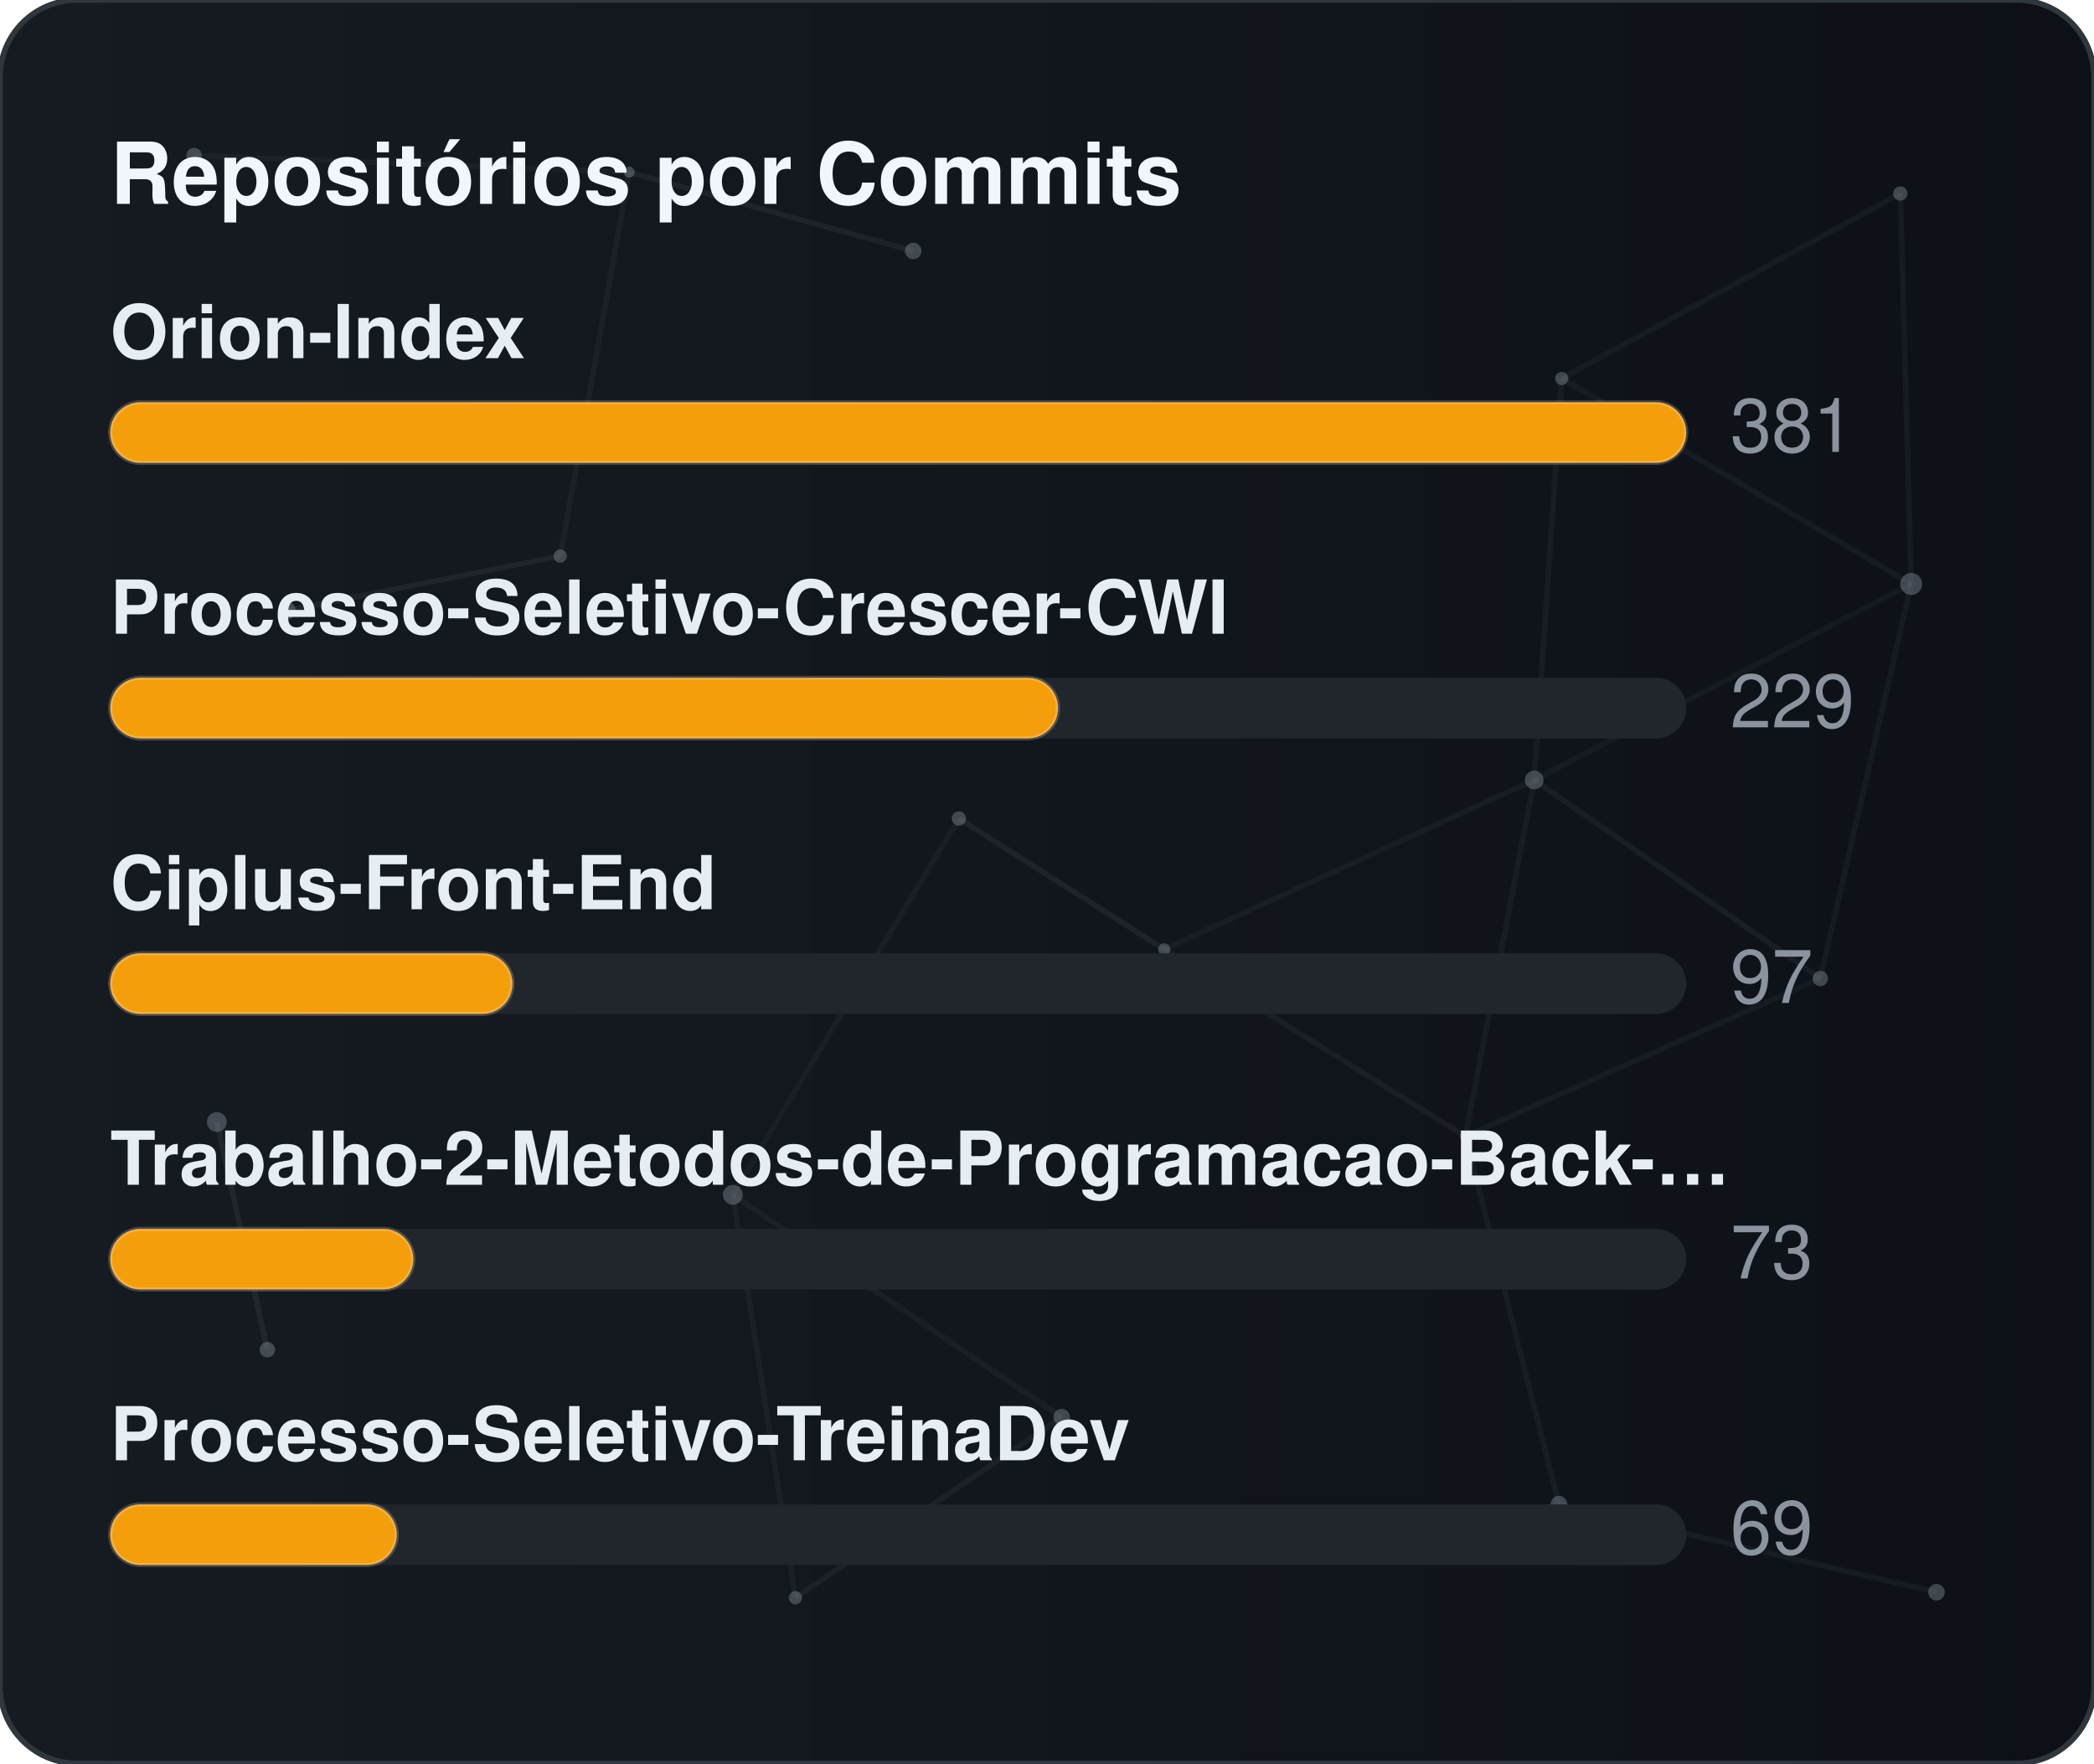
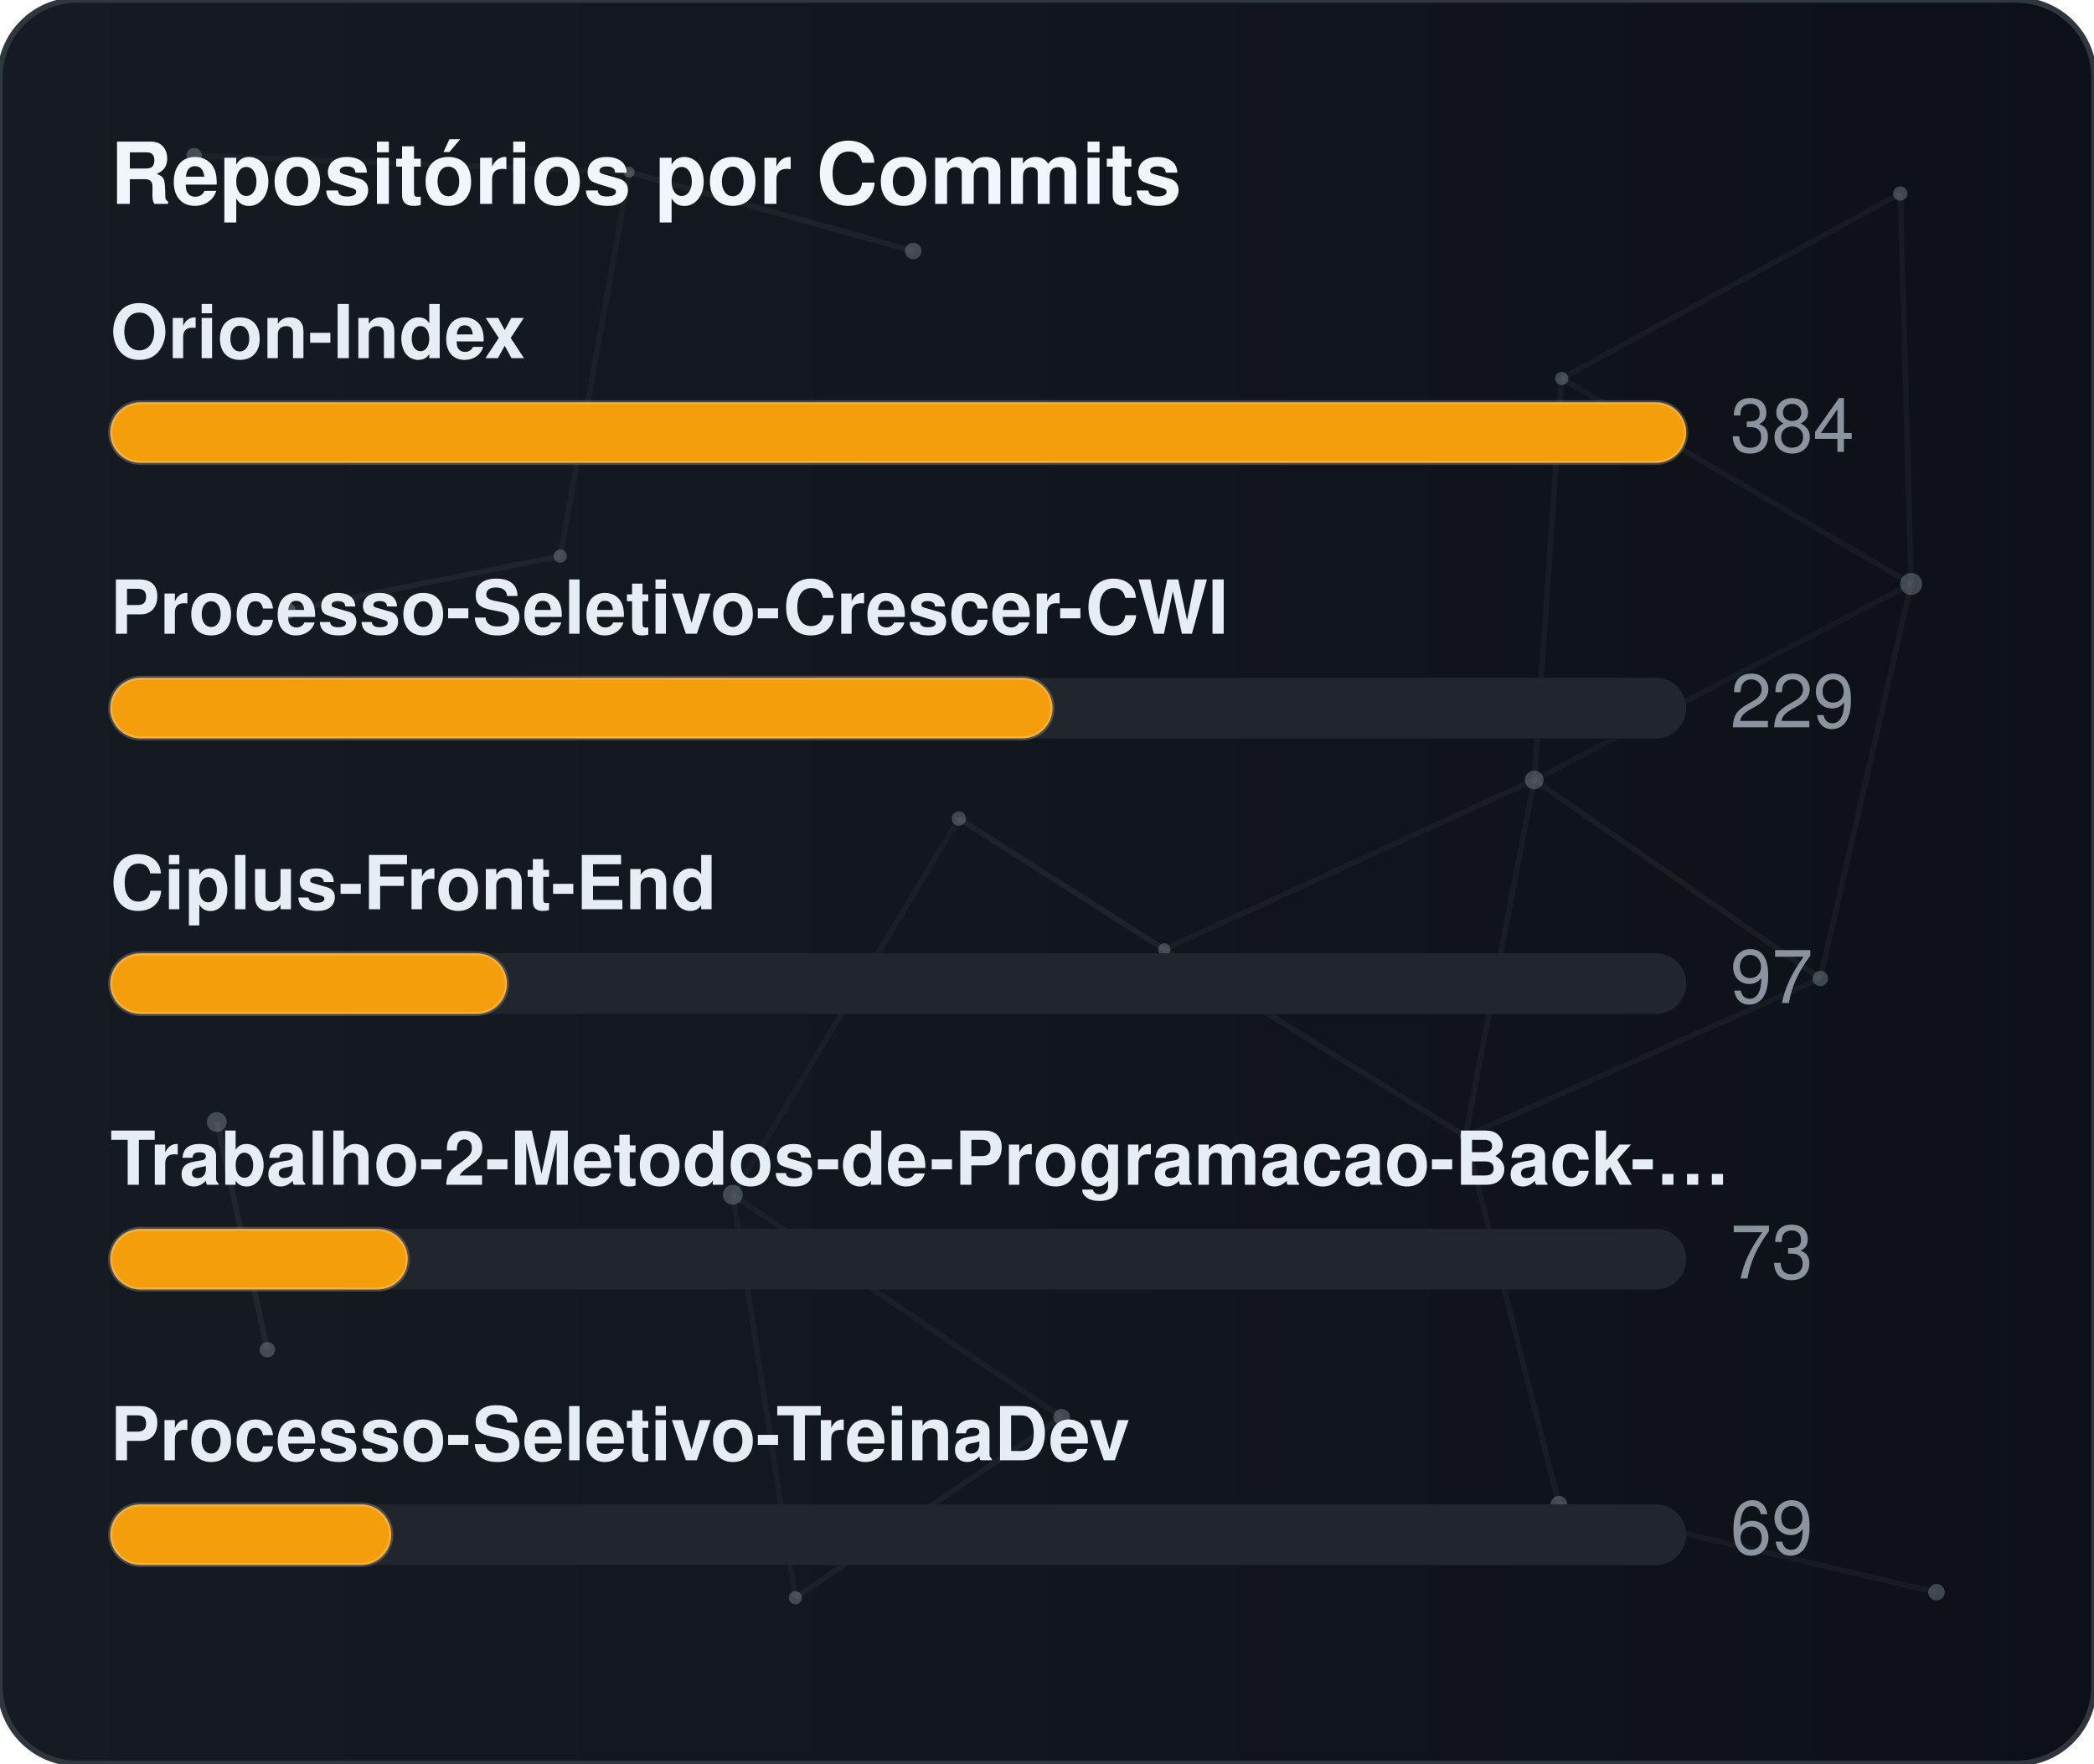
<svg xmlns="http://www.w3.org/2000/svg" width="380" height="320" viewBox="0 0 380 320" role="img" aria-label="Repositórios por Commits">
  <defs>
    <linearGradient id="gradCommits" x1="0%" y1="0%" x2="100%" y2="0%">
      <stop offset="0%" stop-color="#161b22" />
      <stop offset="100%" stop-color="#0d1117" />
    </linearGradient>
    <clipPath id="cardClipgradCommits">
      <rect x="0" y="0" width="380" height="320" rx="14" />
    </clipPath>
  </defs>
  <style>
    text { font-family: -apple-system, BlinkMacSystemFont, "Segoe UI", Helvetica, Arial, sans-serif; font-size: 13.5px; }
    .card { fill: url(#gradCommits); stroke: #30363d; stroke-width: 1; }
    .title { fill: #f0f6fc; font-weight: 700; font-size: 15.5px; }
    .lbl { fill: #e6edf3; font-weight: 600; }
    .val { fill: #8b949e; }
    .track { fill: #21262d; }
    .bar { stroke: rgba(255,255,255,0.2); stroke-width: 0.75; }
  </style>
  <rect x="0" y="0" width="380" height="320" rx="14" class="card" />
  <g clip-path="url(#cardClipgradCommits)">
    <line x1="35.22" y1="28.23" x2="114.18" y2="31.24" stroke="#8b949e" stroke-width="1" opacity="0.06">
      <animate attributeName="x1" values="35.22;35.39;35.22" dur="9.6s" repeatCount="indefinite" />
      <animate attributeName="y1" values="28.23;26.86;28.23" dur="11.5s" repeatCount="indefinite" />
      <animate attributeName="x2" values="114.18;107.41;114.18" dur="10.9s" repeatCount="indefinite" />
      <animate attributeName="y2" values="31.24;28.12;31.24" dur="13.1s" repeatCount="indefinite" />
    </line>
    <line x1="114.18" y1="31.24" x2="165.72" y2="45.54" stroke="#8b949e" stroke-width="1" opacity="0.09">
      <animate attributeName="x1" values="114.18;107.41;114.18" dur="10.9s" repeatCount="indefinite" />
      <animate attributeName="y1" values="31.24;28.12;31.24" dur="13.1s" repeatCount="indefinite" />
      <animate attributeName="x2" values="165.72;156.65;165.72" dur="7.7s" repeatCount="indefinite" />
      <animate attributeName="y2" values="45.54;47.56;45.54" dur="9.2s" repeatCount="indefinite" />
    </line>
    <line x1="114.18" y1="31.24" x2="101.67" y2="100.91" stroke="#8b949e" stroke-width="1" opacity="0.07">
      <animate attributeName="x1" values="114.18;107.41;114.18" dur="10.9s" repeatCount="indefinite" />
      <animate attributeName="y1" values="31.24;28.12;31.24" dur="13.1s" repeatCount="indefinite" />
      <animate attributeName="x2" values="101.67;109.76;101.67" dur="6.4s" repeatCount="indefinite" />
      <animate attributeName="y2" values="100.91;94.52;100.91" dur="7.6s" repeatCount="indefinite" />
    </line>
    <line x1="283.41" y1="68.68" x2="344.85" y2="35.12" stroke="#8b949e" stroke-width="1" opacity="0.07">
      <animate attributeName="x1" values="283.41;282.83;283.41" dur="12.0s" repeatCount="indefinite" />
      <animate attributeName="y1" values="68.68;66.16;68.68" dur="14.4s" repeatCount="indefinite" />
      <animate attributeName="x2" values="344.85;343.1;344.85" dur="9.8s" repeatCount="indefinite" />
      <animate attributeName="y2" values="35.12;30.36;35.12" dur="11.8s" repeatCount="indefinite" />
    </line>
    <line x1="283.41" y1="68.68" x2="278.42" y2="141.54" stroke="#8b949e" stroke-width="1" opacity="0.07">
      <animate attributeName="x1" values="283.41;282.83;283.41" dur="12.0s" repeatCount="indefinite" />
      <animate attributeName="y1" values="68.68;66.16;68.68" dur="14.4s" repeatCount="indefinite" />
      <animate attributeName="x2" values="278.42;271.97;278.42" dur="6.3s" repeatCount="indefinite" />
      <animate attributeName="y2" values="141.54;140.88;141.54" dur="7.5s" repeatCount="indefinite" />
    </line>
    <line x1="283.41" y1="68.68" x2="346.83" y2="105.97" stroke="#8b949e" stroke-width="1" opacity="0.07">
      <animate attributeName="x1" values="283.41;282.83;283.41" dur="12.0s" repeatCount="indefinite" />
      <animate attributeName="y1" values="68.68;66.16;68.68" dur="14.4s" repeatCount="indefinite" />
      <animate attributeName="x2" values="346.83;354.74;346.83" dur="10.4s" repeatCount="indefinite" />
      <animate attributeName="y2" values="105.97;113.25;105.97" dur="12.5s" repeatCount="indefinite" />
    </line>
    <line x1="344.85" y1="35.12" x2="346.83" y2="105.97" stroke="#8b949e" stroke-width="1" opacity="0.07">
      <animate attributeName="x1" values="344.85;343.1;344.85" dur="9.8s" repeatCount="indefinite" />
      <animate attributeName="y1" values="35.12;30.36;35.12" dur="11.8s" repeatCount="indefinite" />
      <animate attributeName="x2" values="346.83;354.74;346.83" dur="10.4s" repeatCount="indefinite" />
      <animate attributeName="y2" values="105.97;113.25;105.97" dur="12.5s" repeatCount="indefinite" />
    </line>
    <line x1="52.05" y1="110.8" x2="101.67" y2="100.91" stroke="#8b949e" stroke-width="1" opacity="0.09">
      <animate attributeName="x1" values="52.05;49.17;52.05" dur="7.9s" repeatCount="indefinite" />
      <animate attributeName="y1" values="110.8;114.75;110.8" dur="9.5s" repeatCount="indefinite" />
      <animate attributeName="x2" values="101.67;109.76;101.67" dur="6.4s" repeatCount="indefinite" />
      <animate attributeName="y2" values="100.91;94.52;100.91" dur="7.6s" repeatCount="indefinite" />
    </line>
    <line x1="174.01" y1="148.54" x2="132.99" y2="216.82" stroke="#8b949e" stroke-width="1" opacity="0.06">
      <animate attributeName="x1" values="174.01;179.31;174.01" dur="7.4s" repeatCount="indefinite" />
      <animate attributeName="y1" values="148.54;150.39;148.54" dur="8.9s" repeatCount="indefinite" />
      <animate attributeName="x2" values="132.99;131.19;132.99" dur="9.7s" repeatCount="indefinite" />
      <animate attributeName="y2" values="216.82;223.91;216.82" dur="11.7s" repeatCount="indefinite" />
    </line>
    <line x1="174.01" y1="148.54" x2="211.28" y2="172.28" stroke="#8b949e" stroke-width="1" opacity="0.10">
      <animate attributeName="x1" values="174.01;179.31;174.01" dur="7.4s" repeatCount="indefinite" />
      <animate attributeName="y1" values="148.54;150.39;148.54" dur="8.9s" repeatCount="indefinite" />
      <animate attributeName="x2" values="211.28;207.15;211.28" dur="8.7s" repeatCount="indefinite" />
      <animate attributeName="y2" values="172.28;167.34;172.28" dur="10.4s" repeatCount="indefinite" />
    </line>
    <line x1="278.42" y1="141.54" x2="346.83" y2="105.97" stroke="#8b949e" stroke-width="1" opacity="0.06">
      <animate attributeName="x1" values="278.42;271.97;278.42" dur="6.3s" repeatCount="indefinite" />
      <animate attributeName="y1" values="141.54;140.88;141.54" dur="7.5s" repeatCount="indefinite" />
      <animate attributeName="x2" values="346.83;354.74;346.83" dur="10.4s" repeatCount="indefinite" />
      <animate attributeName="y2" values="105.97;113.25;105.97" dur="12.5s" repeatCount="indefinite" />
    </line>
    <line x1="278.42" y1="141.54" x2="211.28" y2="172.28" stroke="#8b949e" stroke-width="1" opacity="0.07">
      <animate attributeName="x1" values="278.42;271.97;278.42" dur="6.3s" repeatCount="indefinite" />
      <animate attributeName="y1" values="141.54;140.88;141.54" dur="7.5s" repeatCount="indefinite" />
      <animate attributeName="x2" values="211.28;207.15;211.28" dur="8.7s" repeatCount="indefinite" />
      <animate attributeName="y2" values="172.28;167.34;172.28" dur="10.4s" repeatCount="indefinite" />
    </line>
    <line x1="278.42" y1="141.54" x2="265.93" y2="206.21" stroke="#8b949e" stroke-width="1" opacity="0.07">
      <animate attributeName="x1" values="278.42;271.97;278.42" dur="6.3s" repeatCount="indefinite" />
      <animate attributeName="y1" values="141.54;140.88;141.54" dur="7.5s" repeatCount="indefinite" />
      <animate attributeName="x2" values="265.93;263.56;265.93" dur="8.0s" repeatCount="indefinite" />
      <animate attributeName="y2" values="206.21;213.6;206.21" dur="9.6s" repeatCount="indefinite" />
    </line>
    <line x1="278.42" y1="141.54" x2="330.33" y2="177.56" stroke="#8b949e" stroke-width="1" opacity="0.08">
      <animate attributeName="x1" values="278.42;271.97;278.42" dur="6.3s" repeatCount="indefinite" />
      <animate attributeName="y1" values="141.54;140.88;141.54" dur="7.5s" repeatCount="indefinite" />
      <animate attributeName="x2" values="330.33;321.23;330.33" dur="10.7s" repeatCount="indefinite" />
      <animate attributeName="y2" values="177.56;172.27;177.56" dur="12.8s" repeatCount="indefinite" />
    </line>
    <line x1="346.83" y1="105.97" x2="330.33" y2="177.56" stroke="#8b949e" stroke-width="1" opacity="0.07">
      <animate attributeName="x1" values="346.83;354.74;346.83" dur="10.4s" repeatCount="indefinite" />
      <animate attributeName="y1" values="105.97;113.25;105.97" dur="12.5s" repeatCount="indefinite" />
      <animate attributeName="x2" values="330.33;321.23;330.33" dur="10.7s" repeatCount="indefinite" />
      <animate attributeName="y2" values="177.56;172.27;177.56" dur="12.8s" repeatCount="indefinite" />
    </line>
    <line x1="39.35" y1="203.61" x2="48.52" y2="244.93" stroke="#8b949e" stroke-width="1" opacity="0.10">
      <animate attributeName="x1" values="39.35;29.72;39.35" dur="11.8s" repeatCount="indefinite" />
      <animate attributeName="y1" values="203.61;200.24;203.61" dur="14.2s" repeatCount="indefinite" />
      <animate attributeName="x2" values="48.52;44.33;48.52" dur="11.9s" repeatCount="indefinite" />
      <animate attributeName="y2" values="244.93;238.49;244.93" dur="14.3s" repeatCount="indefinite" />
    </line>
    <line x1="132.99" y1="216.82" x2="144.34" y2="289.95" stroke="#8b949e" stroke-width="1" opacity="0.07">
      <animate attributeName="x1" values="132.99;131.19;132.99" dur="9.7s" repeatCount="indefinite" />
      <animate attributeName="y1" values="216.82;223.91;216.82" dur="11.7s" repeatCount="indefinite" />
      <animate attributeName="x2" values="144.34;138.5;144.34" dur="6.3s" repeatCount="indefinite" />
      <animate attributeName="y2" values="289.95;282.9;289.95" dur="7.6s" repeatCount="indefinite" />
    </line>
    <line x1="132.99" y1="216.82" x2="192.67" y2="257.16" stroke="#8b949e" stroke-width="1" opacity="0.07">
      <animate attributeName="x1" values="132.99;131.19;132.99" dur="9.7s" repeatCount="indefinite" />
      <animate attributeName="y1" values="216.82;223.91;216.82" dur="11.7s" repeatCount="indefinite" />
      <animate attributeName="x2" values="192.67;196.2;192.67" dur="6.2s" repeatCount="indefinite" />
      <animate attributeName="y2" values="257.16;251.56;257.16" dur="7.5s" repeatCount="indefinite" />
    </line>
    <line x1="211.28" y1="172.28" x2="265.93" y2="206.21" stroke="#8b949e" stroke-width="1" opacity="0.08">
      <animate attributeName="x1" values="211.28;207.15;211.28" dur="8.7s" repeatCount="indefinite" />
      <animate attributeName="y1" values="172.28;167.34;172.28" dur="10.4s" repeatCount="indefinite" />
      <animate attributeName="x2" values="265.93;263.56;265.93" dur="8.0s" repeatCount="indefinite" />
      <animate attributeName="y2" values="206.21;213.6;206.21" dur="9.6s" repeatCount="indefinite" />
    </line>
    <line x1="265.93" y1="206.21" x2="330.33" y2="177.56" stroke="#8b949e" stroke-width="1" opacity="0.07">
      <animate attributeName="x1" values="265.93;263.56;265.93" dur="8.0s" repeatCount="indefinite" />
      <animate attributeName="y1" values="206.21;213.6;206.21" dur="9.6s" repeatCount="indefinite" />
      <animate attributeName="x2" values="330.33;321.23;330.33" dur="10.7s" repeatCount="indefinite" />
      <animate attributeName="y2" values="177.56;172.27;177.56" dur="12.8s" repeatCount="indefinite" />
    </line>
    <line x1="265.93" y1="206.21" x2="282.9" y2="272.95" stroke="#8b949e" stroke-width="1" opacity="0.07">
      <animate attributeName="x1" values="265.93;263.56;265.93" dur="8.0s" repeatCount="indefinite" />
      <animate attributeName="y1" values="206.21;213.6;206.21" dur="9.6s" repeatCount="indefinite" />
      <animate attributeName="x2" values="282.9;277.88;282.9" dur="6.7s" repeatCount="indefinite" />
      <animate attributeName="y2" values="272.95;280.91;272.95" dur="8.1s" repeatCount="indefinite" />
    </line>
    <line x1="144.34" y1="289.95" x2="192.67" y2="257.16" stroke="#8b949e" stroke-width="1" opacity="0.08">
      <animate attributeName="x1" values="144.34;138.5;144.34" dur="6.3s" repeatCount="indefinite" />
      <animate attributeName="y1" values="289.95;282.9;289.95" dur="7.6s" repeatCount="indefinite" />
      <animate attributeName="x2" values="192.67;196.2;192.67" dur="6.2s" repeatCount="indefinite" />
      <animate attributeName="y2" values="257.16;251.56;257.16" dur="7.5s" repeatCount="indefinite" />
    </line>
    <line x1="282.9" y1="272.95" x2="351.41" y2="288.94" stroke="#8b949e" stroke-width="1" opacity="0.07">
      <animate attributeName="x1" values="282.9;277.88;282.9" dur="6.7s" repeatCount="indefinite" />
      <animate attributeName="y1" values="272.95;280.91;272.95" dur="8.1s" repeatCount="indefinite" />
      <animate attributeName="x2" values="351.41;356.89;351.41" dur="11.9s" repeatCount="indefinite" />
      <animate attributeName="y2" values="288.94;287.49;288.94" dur="14.3s" repeatCount="indefinite" />
    </line>
    <circle cx="35.22" cy="28.23" r="1.4" fill="#8b949e" opacity="0.40">
      <animate attributeName="cx" values="35.22;35.39;35.22" dur="9.6s" repeatCount="indefinite" />
      <animate attributeName="cy" values="28.23;26.86;28.23" dur="11.5s" repeatCount="indefinite" />
    </circle>
    <circle cx="114.18" cy="31.24" r="1.0" fill="#8b949e" opacity="0.40">
      <animate attributeName="cx" values="114.18;107.41;114.18" dur="10.9s" repeatCount="indefinite" />
      <animate attributeName="cy" values="31.24;28.12;31.24" dur="13.1s" repeatCount="indefinite" />
    </circle>
    <circle cx="165.72" cy="45.54" r="1.5" fill="#8b949e" opacity="0.40">
      <animate attributeName="cx" values="165.72;156.65;165.72" dur="7.7s" repeatCount="indefinite" />
      <animate attributeName="cy" values="45.54;47.56;45.54" dur="9.2s" repeatCount="indefinite" />
    </circle>
    <circle cx="283.41" cy="68.68" r="1.2" fill="#8b949e" opacity="0.40">
      <animate attributeName="cx" values="283.41;282.83;283.41" dur="12.0s" repeatCount="indefinite" />
      <animate attributeName="cy" values="68.68;66.16;68.68" dur="14.4s" repeatCount="indefinite" />
    </circle>
    <circle cx="344.85" cy="35.12" r="1.3" fill="#8b949e" opacity="0.40">
      <animate attributeName="cx" values="344.85;343.1;344.85" dur="9.8s" repeatCount="indefinite" />
      <animate attributeName="cy" values="35.12;30.36;35.12" dur="11.8s" repeatCount="indefinite" />
    </circle>
    <circle cx="52.05" cy="110.8" r="1.6" fill="#8b949e" opacity="0.40">
      <animate attributeName="cx" values="52.05;49.17;52.05" dur="7.9s" repeatCount="indefinite" />
      <animate attributeName="cy" values="110.8;114.75;110.8" dur="9.5s" repeatCount="indefinite" />
    </circle>
    <circle cx="101.67" cy="100.91" r="1.2" fill="#8b949e" opacity="0.40">
      <animate attributeName="cx" values="101.67;109.76;101.67" dur="6.4s" repeatCount="indefinite" />
      <animate attributeName="cy" values="100.91;94.52;100.91" dur="7.6s" repeatCount="indefinite" />
    </circle>
    <circle cx="174.01" cy="148.54" r="1.3" fill="#8b949e" opacity="0.40">
      <animate attributeName="cx" values="174.01;179.31;174.01" dur="7.4s" repeatCount="indefinite" />
      <animate attributeName="cy" values="148.54;150.39;148.54" dur="8.9s" repeatCount="indefinite" />
    </circle>
    <circle cx="278.42" cy="141.54" r="1.7" fill="#8b949e" opacity="0.40">
      <animate attributeName="cx" values="278.42;271.97;278.42" dur="6.3s" repeatCount="indefinite" />
      <animate attributeName="cy" values="141.54;140.88;141.54" dur="7.5s" repeatCount="indefinite" />
    </circle>
    <circle cx="346.83" cy="105.97" r="2.0" fill="#8b949e" opacity="0.40">
      <animate attributeName="cx" values="346.83;354.74;346.83" dur="10.4s" repeatCount="indefinite" />
      <animate attributeName="cy" values="105.97;113.25;105.97" dur="12.5s" repeatCount="indefinite" />
    </circle>
    <circle cx="39.35" cy="203.61" r="1.8" fill="#8b949e" opacity="0.40">
      <animate attributeName="cx" values="39.35;29.72;39.35" dur="11.8s" repeatCount="indefinite" />
      <animate attributeName="cy" values="203.61;200.24;203.61" dur="14.2s" repeatCount="indefinite" />
    </circle>
    <circle cx="132.99" cy="216.82" r="1.8" fill="#8b949e" opacity="0.40">
      <animate attributeName="cx" values="132.99;131.19;132.99" dur="9.7s" repeatCount="indefinite" />
      <animate attributeName="cy" values="216.82;223.91;216.82" dur="11.7s" repeatCount="indefinite" />
    </circle>
    <circle cx="211.28" cy="172.28" r="1.1" fill="#8b949e" opacity="0.40">
      <animate attributeName="cx" values="211.28;207.15;211.28" dur="8.7s" repeatCount="indefinite" />
      <animate attributeName="cy" values="172.28;167.34;172.28" dur="10.4s" repeatCount="indefinite" />
    </circle>
    <circle cx="265.93" cy="206.21" r="1.0" fill="#8b949e" opacity="0.40">
      <animate attributeName="cx" values="265.93;263.56;265.93" dur="8.0s" repeatCount="indefinite" />
      <animate attributeName="cy" values="206.21;213.6;206.21" dur="9.6s" repeatCount="indefinite" />
    </circle>
    <circle cx="330.33" cy="177.56" r="1.4" fill="#8b949e" opacity="0.40">
      <animate attributeName="cx" values="330.33;321.23;330.33" dur="10.7s" repeatCount="indefinite" />
      <animate attributeName="cy" values="177.56;172.27;177.56" dur="12.8s" repeatCount="indefinite" />
    </circle>
    <circle cx="48.52" cy="244.93" r="1.4" fill="#8b949e" opacity="0.40">
      <animate attributeName="cx" values="48.52;44.33;48.52" dur="11.9s" repeatCount="indefinite" />
      <animate attributeName="cy" values="244.93;238.49;244.93" dur="14.3s" repeatCount="indefinite" />
    </circle>
    <circle cx="144.34" cy="289.95" r="1.2" fill="#8b949e" opacity="0.40">
      <animate attributeName="cx" values="144.34;138.5;144.34" dur="6.3s" repeatCount="indefinite" />
      <animate attributeName="cy" values="289.95;282.9;289.95" dur="7.6s" repeatCount="indefinite" />
    </circle>
    <circle cx="192.67" cy="257.16" r="1.5" fill="#8b949e" opacity="0.40">
      <animate attributeName="cx" values="192.67;196.2;192.67" dur="6.2s" repeatCount="indefinite" />
      <animate attributeName="cy" values="257.16;251.56;257.16" dur="7.5s" repeatCount="indefinite" />
    </circle>
    <circle cx="282.9" cy="272.95" r="1.5" fill="#8b949e" opacity="0.40">
      <animate attributeName="cx" values="282.9;277.88;282.9" dur="6.7s" repeatCount="indefinite" />
      <animate attributeName="cy" values="272.95;280.91;272.95" dur="8.1s" repeatCount="indefinite" />
    </circle>
    <circle cx="351.41" cy="288.94" r="1.5" fill="#8b949e" opacity="0.40">
      <animate attributeName="cx" values="351.41;356.89;351.41" dur="11.9s" repeatCount="indefinite" />
      <animate attributeName="cy" values="288.94;287.49;288.94" dur="14.3s" repeatCount="indefinite" />
    </circle>
  </g>
  <text x="20" y="37" class="title">Repositórios por Commits</text>
  <text x="20" y="65" class="lbl">Orion-Index</text>
  <rect x="20" y="73" width="286" height="11" rx="5.5" class="track" />
  <rect x="20" y="73" width="286" height="11" rx="5.5" fill="#f59e0b" class="bar" />
-   <text x="314" y="82" class="val">381</text>
+   <text x="314" y="82" class="val">384</text>
  <text x="20" y="115" class="lbl">Processo-Seletivo-Crescer-CWI</text>
  <rect x="20" y="123" width="286" height="11" rx="5.5" class="track" />
-   <rect x="20" y="123" width="172" height="11" rx="5.5" fill="#f59e0b" class="bar" />
+   <rect x="20" y="123" width="171" height="11" rx="5.5" fill="#f59e0b" class="bar" />
  <text x="314" y="132" class="val">229</text>
  <text x="20" y="165" class="lbl">Ciplus-Front-End</text>
  <rect x="20" y="173" width="286" height="11" rx="5.5" class="track" />
-   <rect x="20" y="173" width="73" height="11" rx="5.5" fill="#f59e0b" class="bar" />
+   <rect x="20" y="173" width="72" height="11" rx="5.5" fill="#f59e0b" class="bar" />
  <text x="314" y="182" class="val">97</text>
  <text x="20" y="215" class="lbl">Trabalho-2-Metodos-de-Programacao-Back-…</text>
  <rect x="20" y="223" width="286" height="11" rx="5.5" class="track" />
-   <rect x="20" y="223" width="55" height="11" rx="5.5" fill="#f59e0b" class="bar" />
+   <rect x="20" y="223" width="54" height="11" rx="5.5" fill="#f59e0b" class="bar" />
  <text x="314" y="232" class="val">73</text>
  <text x="20" y="265" class="lbl">Processo-Seletivo-TreinaDev</text>
  <rect x="20" y="273" width="286" height="11" rx="5.5" class="track" />
-   <rect x="20" y="273" width="52" height="11" rx="5.5" fill="#f59e0b" class="bar" />
+   <rect x="20" y="273" width="51" height="11" rx="5.5" fill="#f59e0b" class="bar" />
  <text x="314" y="282" class="val">69</text>
</svg>
